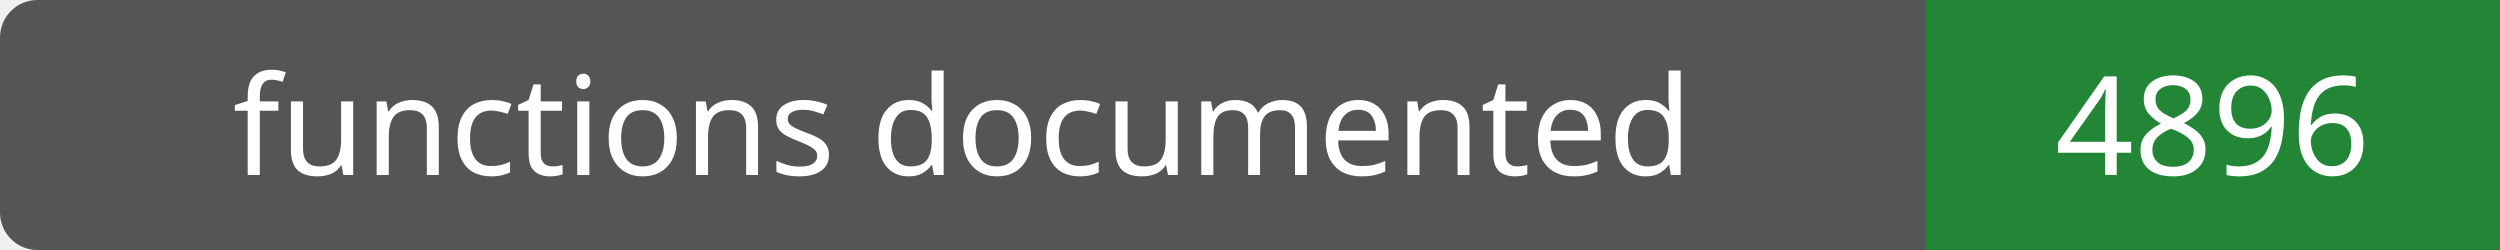
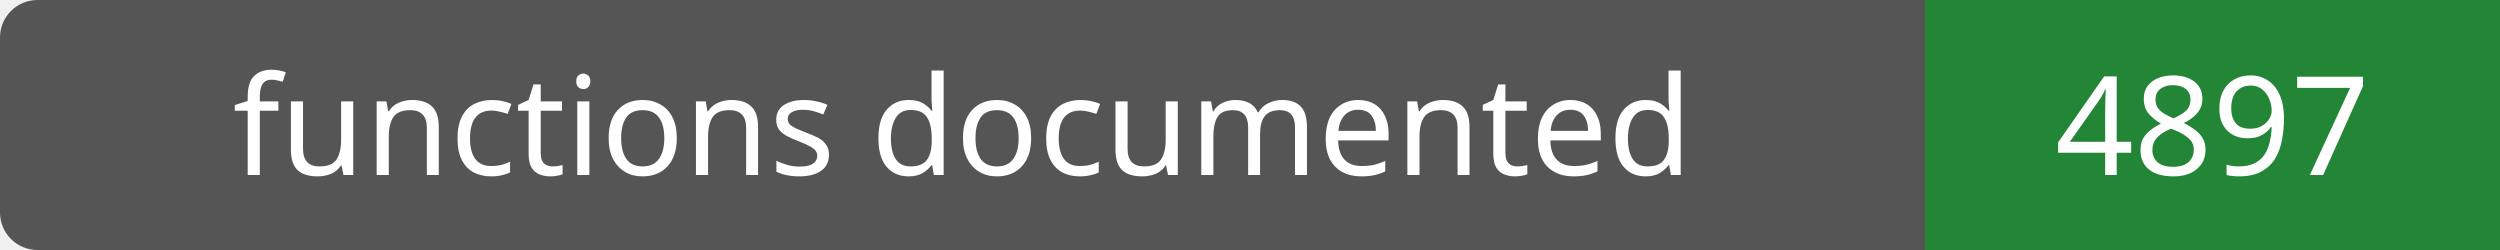
- <svg xmlns="http://www.w3.org/2000/svg" width="200" height="20" role="img" aria-label="functions documented: 4896">
+ <svg xmlns="http://www.w3.org/2000/svg" width="200" height="20" role="img" aria-label="functions documented: 4897">
  <rect width="200" height="20" rx="3" fill="#555" />
  <path fill="#238636" d="M154 0h46v20H154z" />
  <g fill="#fff" text-anchor="middle" font-family="Verdana,sans-serif" font-size="11">
    <text x="77.0" y="14">functions documented</text>
-     <text x="177.0" y="14">4896</text>
+     <text x="177.0" y="14">4897</text>
  </g>
</svg>
